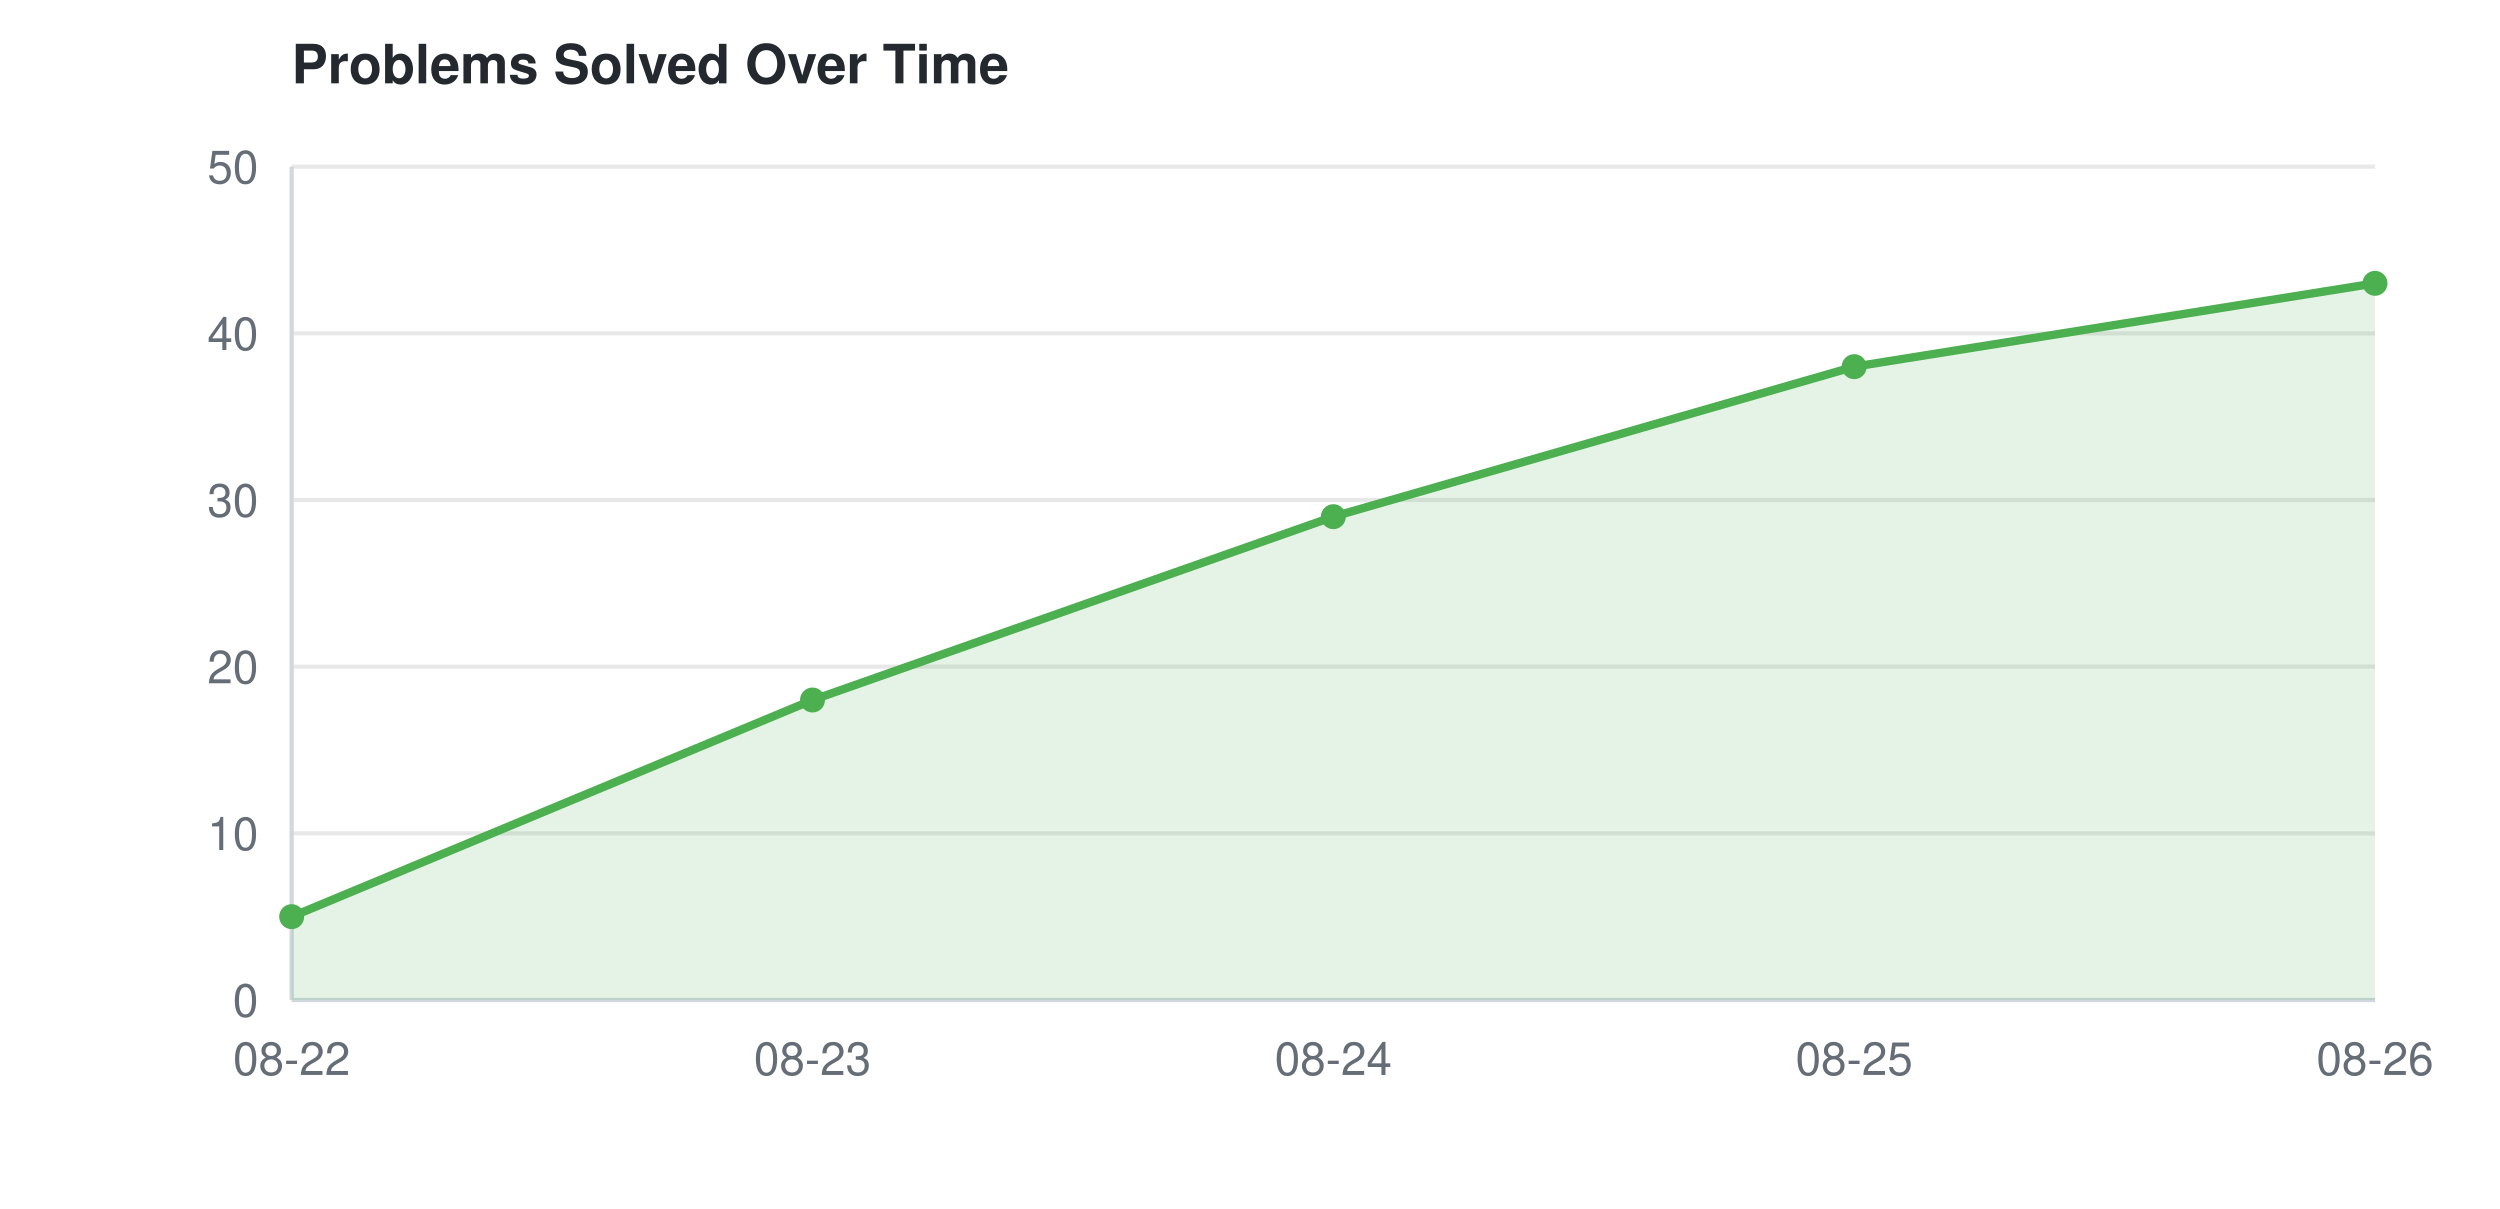
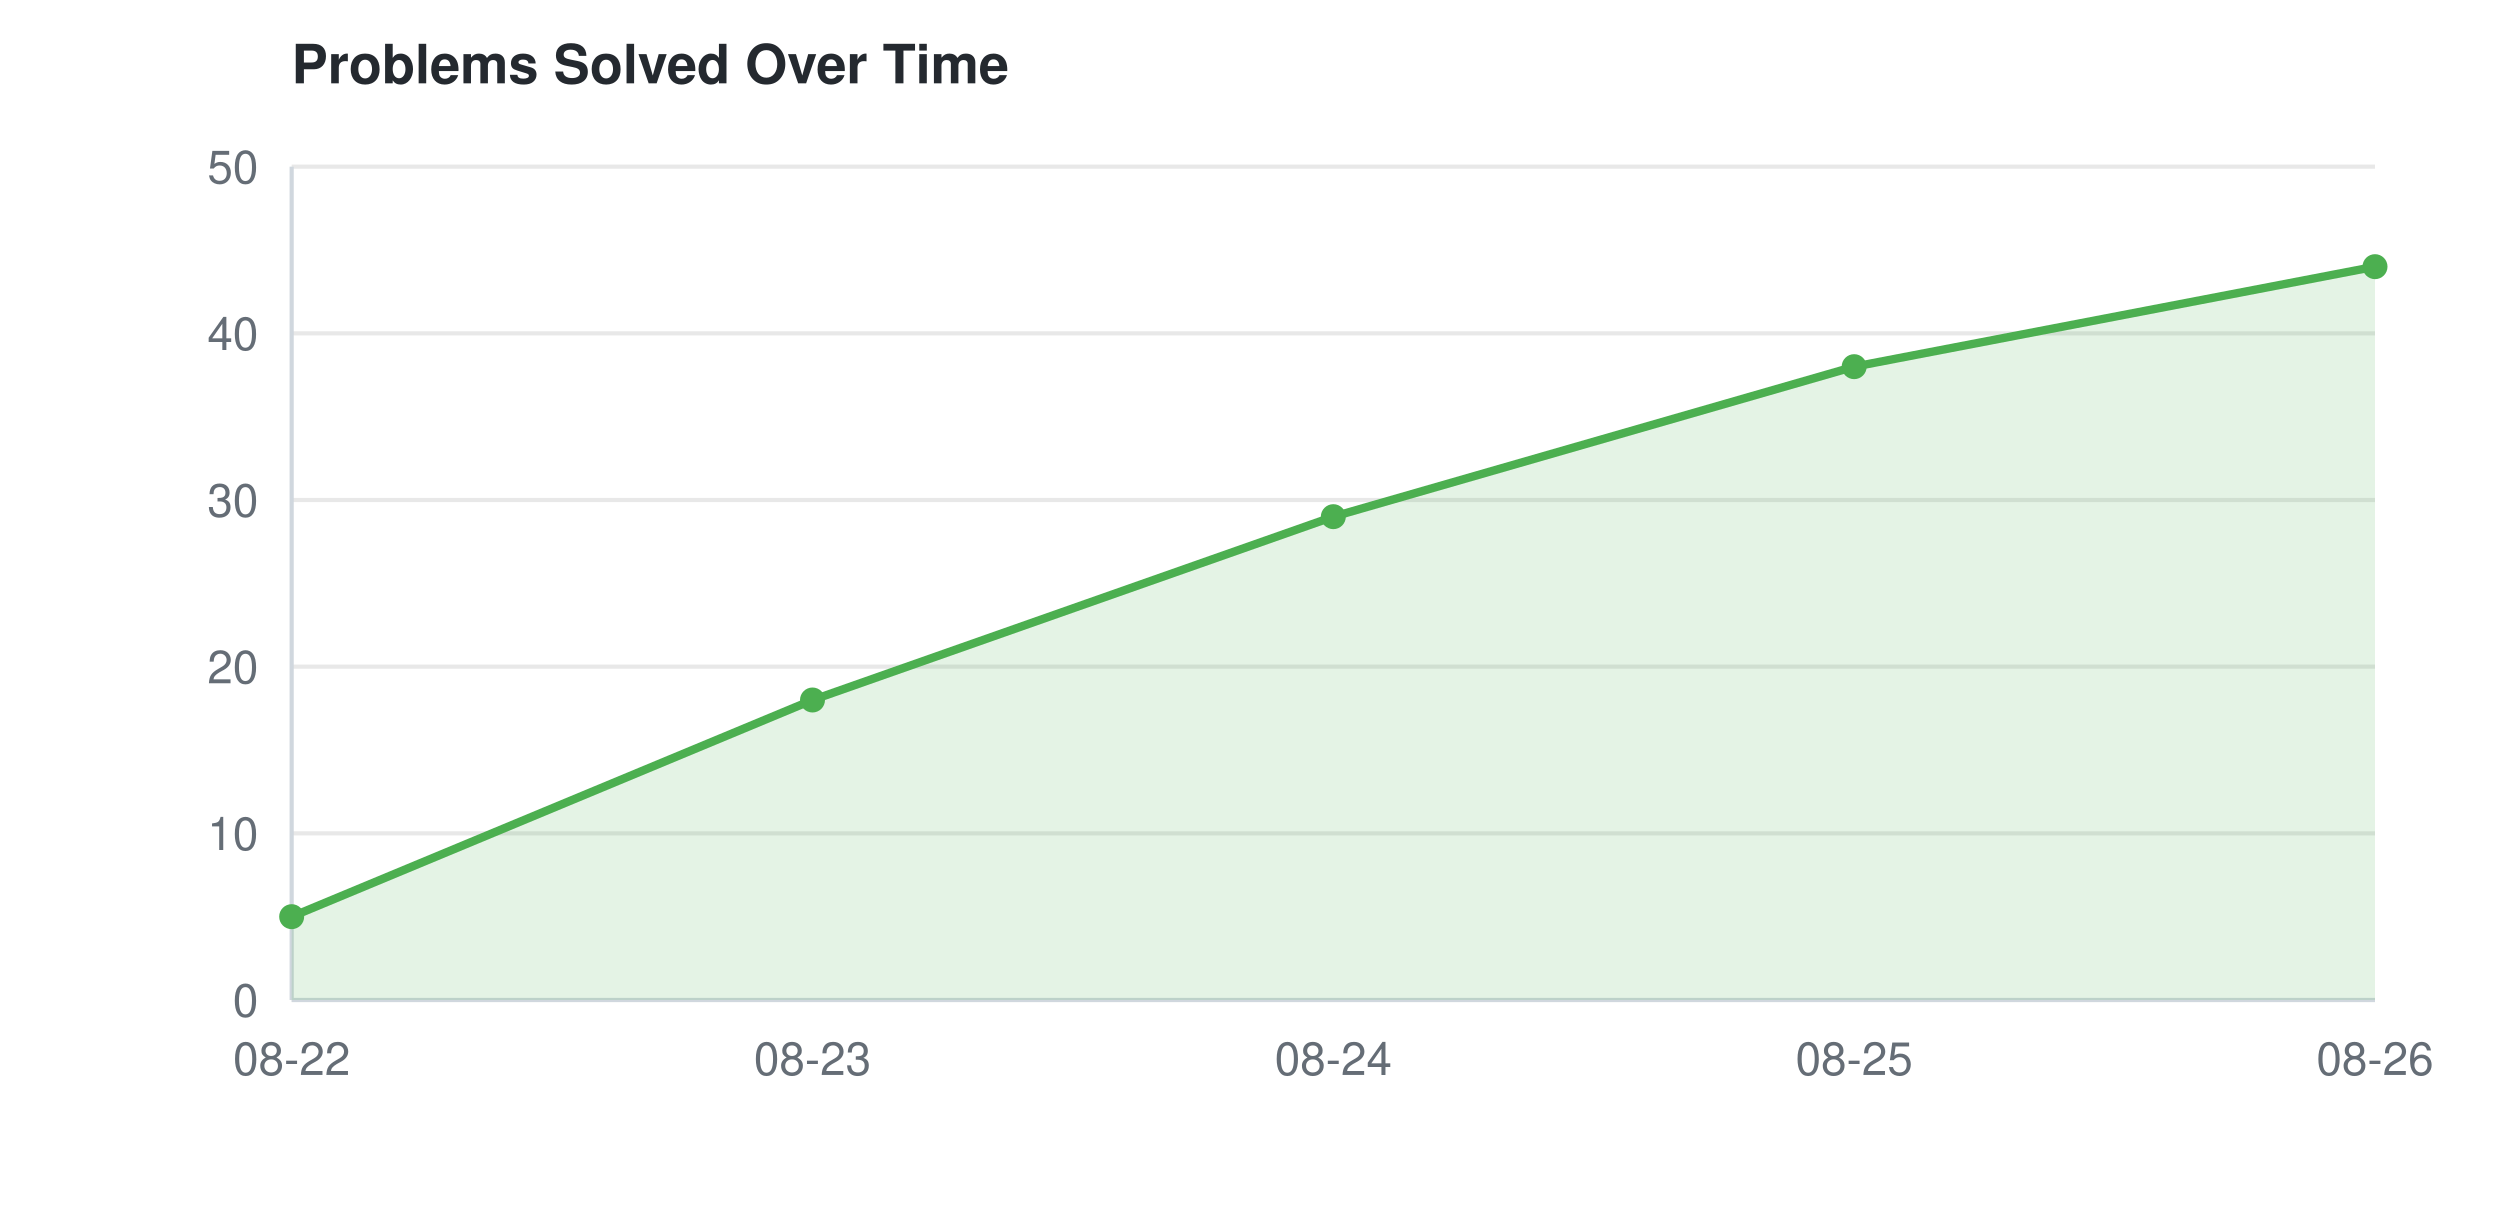
<svg xmlns="http://www.w3.org/2000/svg" width="600" height="290">
  <style>
    text { font-family: -apple-system, BlinkMacSystemFont, "Segoe UI", Helvetica, Arial, sans-serif; font-size: 11px; fill: #656d76; }
    text.title { font-size: 13px; font-weight: 600; fill: #24292f; }
    line.grid { stroke: #e8e8e8; stroke-width: 1; }
    line.axis { stroke: #d0d7de; stroke-width: 1; }
    @media (prefers-color-scheme: dark) {
      text { fill: #8b949e; }
      text.title { fill: #e6edf3; }
      line.grid { stroke: #21262d; }
      line.axis { stroke: #30363d; }
    }
  </style>
  <text class="title" x="70" y="20">Problems Solved Over Time</text>
  <line class="grid" x1="70" y1="240.0" x2="570" y2="240.0" />
  <text x="62" y="244.0" text-anchor="end">0</text>
  <line class="grid" x1="70" y1="200.0" x2="570" y2="200.0" />
  <text x="62" y="204.0" text-anchor="end">10</text>
  <line class="grid" x1="70" y1="160.0" x2="570" y2="160.0" />
  <text x="62" y="164.0" text-anchor="end">20</text>
  <line class="grid" x1="70" y1="120.0" x2="570" y2="120.0" />
  <text x="62" y="124.0" text-anchor="end">30</text>
  <line class="grid" x1="70" y1="80.0" x2="570" y2="80.0" />
  <text x="62" y="84.0" text-anchor="end">40</text>
  <line class="grid" x1="70" y1="40.0" x2="570" y2="40.0" />
  <text x="62" y="44.0" text-anchor="end">50</text>
  <line class="axis" x1="70" y1="40" x2="70" y2="240" />
  <line class="axis" x1="70" y1="240" x2="570" y2="240" />
  <text x="70.0" y="258" text-anchor="middle">08-22</text>
  <text x="195.0" y="258" text-anchor="middle">08-23</text>
  <text x="320.0" y="258" text-anchor="middle">08-24</text>
  <text x="445.0" y="258" text-anchor="middle">08-25</text>
  <text x="570.0" y="258" text-anchor="middle">08-26</text>
-   <polygon points="70.0,240 70.0,220.0 195.0,168.0 320.0,124 445.0,88.0 570.0,68.0 570.0,240" fill="#4CAF50" opacity="0.15" />
-   <path d="M70.0,220.0 L195.0,168.0 L320.0,124 L445.0,88.0 L570.0,68.0" fill="none" stroke="#4CAF50" stroke-width="2" />
+   <polygon points="70.0,240 70.0,220.0 195.0,168.0 320.0,124 445.0,88.0 570.0,64.0 570.0,240" fill="#4CAF50" opacity="0.15" />
+   <path d="M70.0,220.0 L195.0,168.0 L320.0,124 L445.0,88.0 L570.0,64.0" fill="none" stroke="#4CAF50" stroke-width="2" />
  <circle cx="70.0" cy="220.0" r="3" fill="#4CAF50" />
  <circle cx="195.0" cy="168.0" r="3" fill="#4CAF50" />
  <circle cx="320.0" cy="124" r="3" fill="#4CAF50" />
  <circle cx="445.0" cy="88.0" r="3" fill="#4CAF50" />
-   <circle cx="570.0" cy="68.0" r="3" fill="#4CAF50" />
+   <circle cx="570.0" cy="64.0" r="3" fill="#4CAF50" />
</svg>
